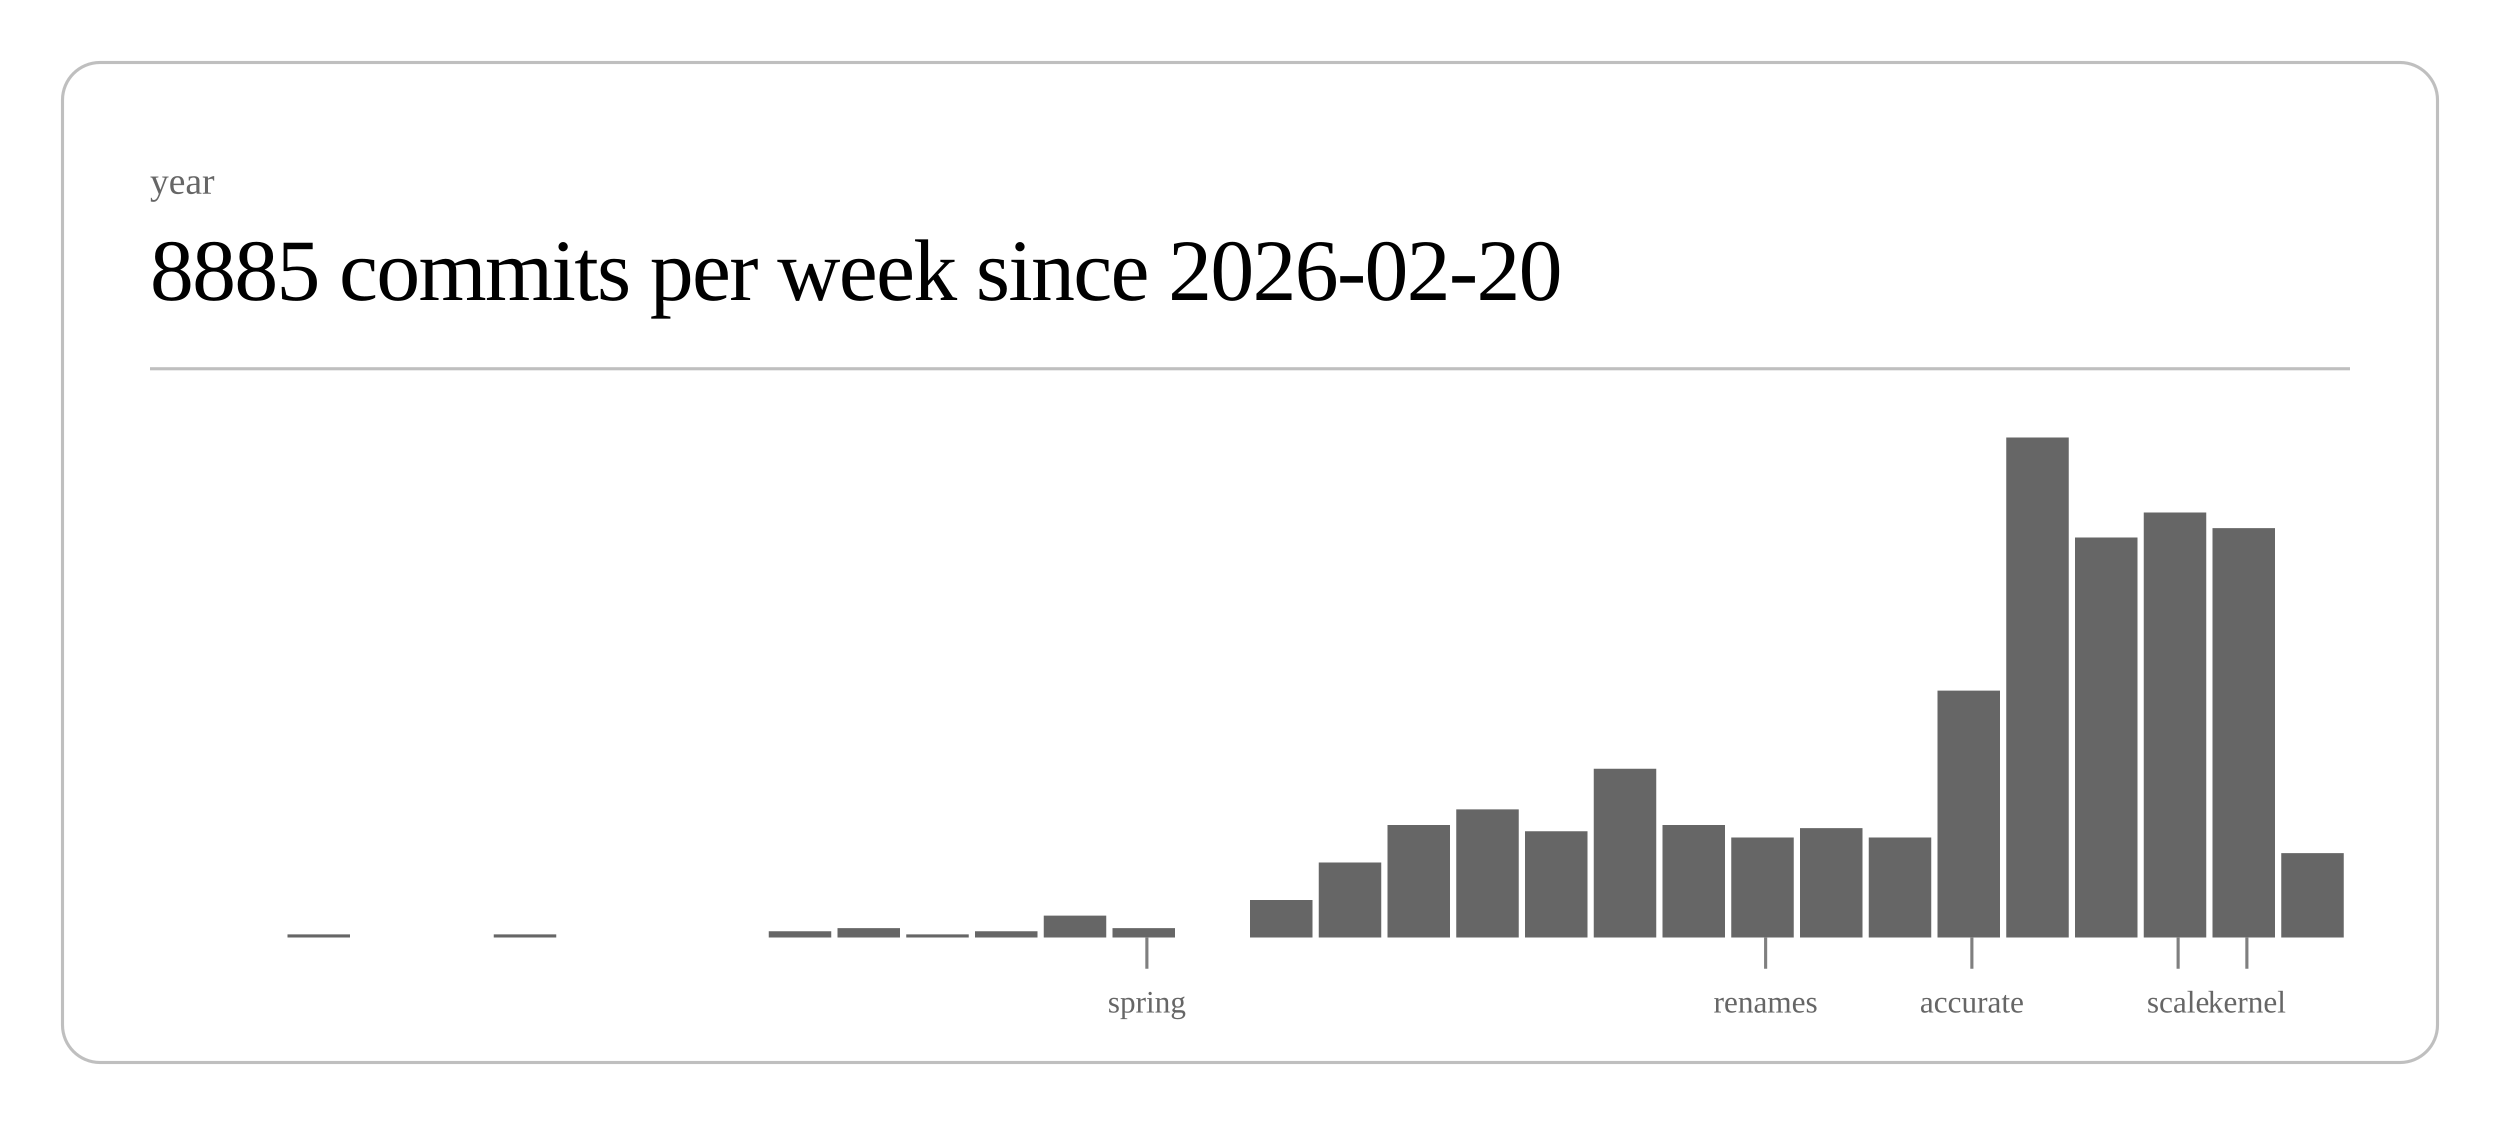
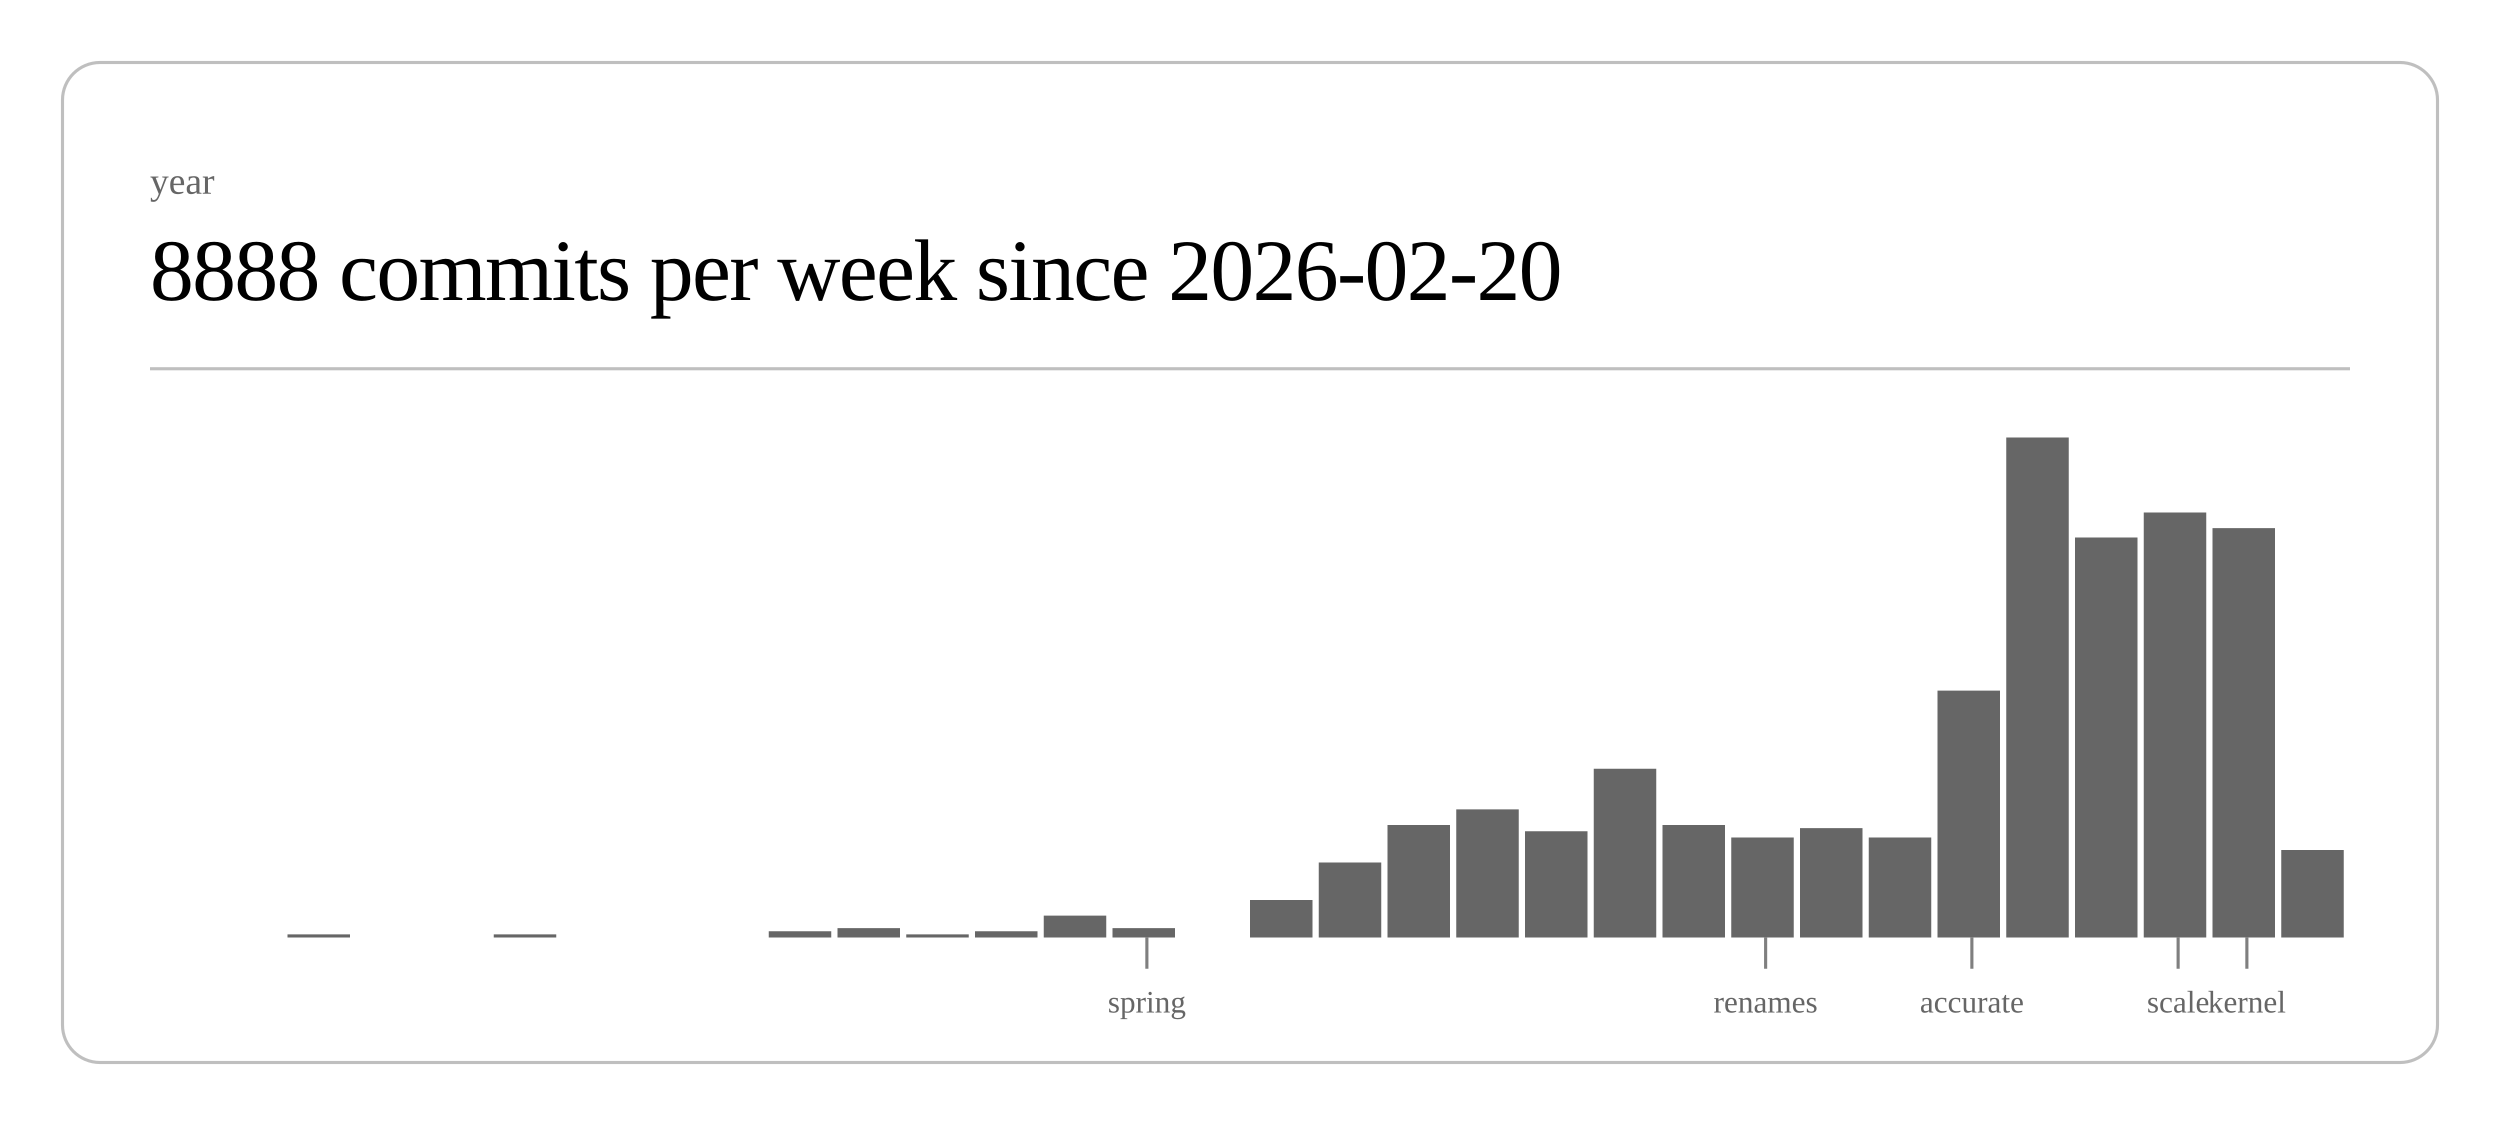
<svg xmlns="http://www.w3.org/2000/svg" class="post-header-svg" viewBox="0 0 800 360" width="800" height="360">
  <rect x="20" y="20" width="760" height="320" rx="12" ry="12" fill="none" stroke="currentColor" stroke-width="1" opacity="0.25" />
  <text fill="currentColor" x="48" y="62" font-size="12" opacity="0.6">year</text>
-   <text fill="currentColor" x="48" y="96" font-size="28" font-weight="300" letter-spacing="-0.5">8885 commits per week since 2026-02-20</text>
+   <text fill="currentColor" x="48" y="96" font-size="28" font-weight="300" letter-spacing="-0.5">8888 commits per week since 2026-02-20</text>
  <line stroke="currentColor" x1="48" y1="118" x2="752" y2="118" stroke-width="1" opacity="0.25" />
  <rect x="92.0" y="299" width="20.0" height="1" fill="currentColor" opacity="0.6" />
  <rect x="158.0" y="299" width="20.0" height="1" fill="currentColor" opacity="0.6" />
  <rect x="246.0" y="298" width="20.0" height="2" fill="currentColor" opacity="0.6" />
  <rect x="268.0" y="297" width="20.0" height="3" fill="currentColor" opacity="0.6" />
  <rect x="290.0" y="299" width="20.0" height="1" fill="currentColor" opacity="0.6" />
  <rect x="312.0" y="298" width="20.0" height="2" fill="currentColor" opacity="0.6" />
  <rect x="334.0" y="293" width="20.0" height="7" fill="currentColor" opacity="0.6" />
  <rect x="356.0" y="297" width="20.0" height="3" fill="currentColor" opacity="0.6" />
  <rect x="400.0" y="288" width="20.0" height="12" fill="currentColor" opacity="0.6" />
  <rect x="422.0" y="276" width="20.0" height="24" fill="currentColor" opacity="0.6" />
  <rect x="444.0" y="264" width="20.0" height="36" fill="currentColor" opacity="0.6" />
  <rect x="466.0" y="259" width="20.0" height="41" fill="currentColor" opacity="0.6" />
  <rect x="488.0" y="266" width="20.0" height="34" fill="currentColor" opacity="0.6" />
  <rect x="510.0" y="246" width="20.0" height="54" fill="currentColor" opacity="0.6" />
  <rect x="532.0" y="264" width="20.0" height="36" fill="currentColor" opacity="0.6" />
  <rect x="554.0" y="268" width="20.0" height="32" fill="currentColor" opacity="0.6" />
  <rect x="576.0" y="265" width="20.0" height="35" fill="currentColor" opacity="0.6" />
  <rect x="598.0" y="268" width="20.0" height="32" fill="currentColor" opacity="0.6" />
  <rect x="620.0" y="221" width="20.0" height="79" fill="currentColor" opacity="0.6" />
  <rect x="642.0" y="140" width="20.0" height="160" fill="currentColor" opacity="0.6" />
  <rect x="664.0" y="172" width="20.0" height="128" fill="currentColor" opacity="0.6" />
  <rect x="686.0" y="164" width="20.0" height="136" fill="currentColor" opacity="0.6" />
  <rect x="708.0" y="169" width="20.0" height="131" fill="currentColor" opacity="0.6" />
-   <rect x="730.0" y="273" width="20.0" height="27" fill="currentColor" opacity="0.6" />
+   <rect x="730.0" y="272" width="20.0" height="28" fill="currentColor" opacity="0.6" />
  <line stroke="currentColor" x1="367.0" y1="300" x2="367.0" y2="310" stroke-width="1" opacity="0.5" />
  <text fill="currentColor" x="367.0" y="324" font-size="10" opacity="0.6" text-anchor="middle">spring</text>
  <line stroke="currentColor" x1="565.0" y1="300" x2="565.0" y2="310" stroke-width="1" opacity="0.5" />
  <text fill="currentColor" x="565.0" y="324" font-size="10" opacity="0.6" text-anchor="middle">renames</text>
  <line stroke="currentColor" x1="631.0" y1="300" x2="631.0" y2="310" stroke-width="1" opacity="0.5" />
  <text fill="currentColor" x="631.0" y="324" font-size="10" opacity="0.6" text-anchor="middle">accurate</text>
  <line stroke="currentColor" x1="697.0" y1="300" x2="697.0" y2="310" stroke-width="1" opacity="0.5" />
  <text fill="currentColor" x="697.0" y="324" font-size="10" opacity="0.6" text-anchor="middle">scale</text>
  <line stroke="currentColor" x1="719.0" y1="300" x2="719.0" y2="310" stroke-width="1" opacity="0.5" />
  <text fill="currentColor" x="719.0" y="324" font-size="10" opacity="0.6" text-anchor="middle">kernel</text>
</svg>
